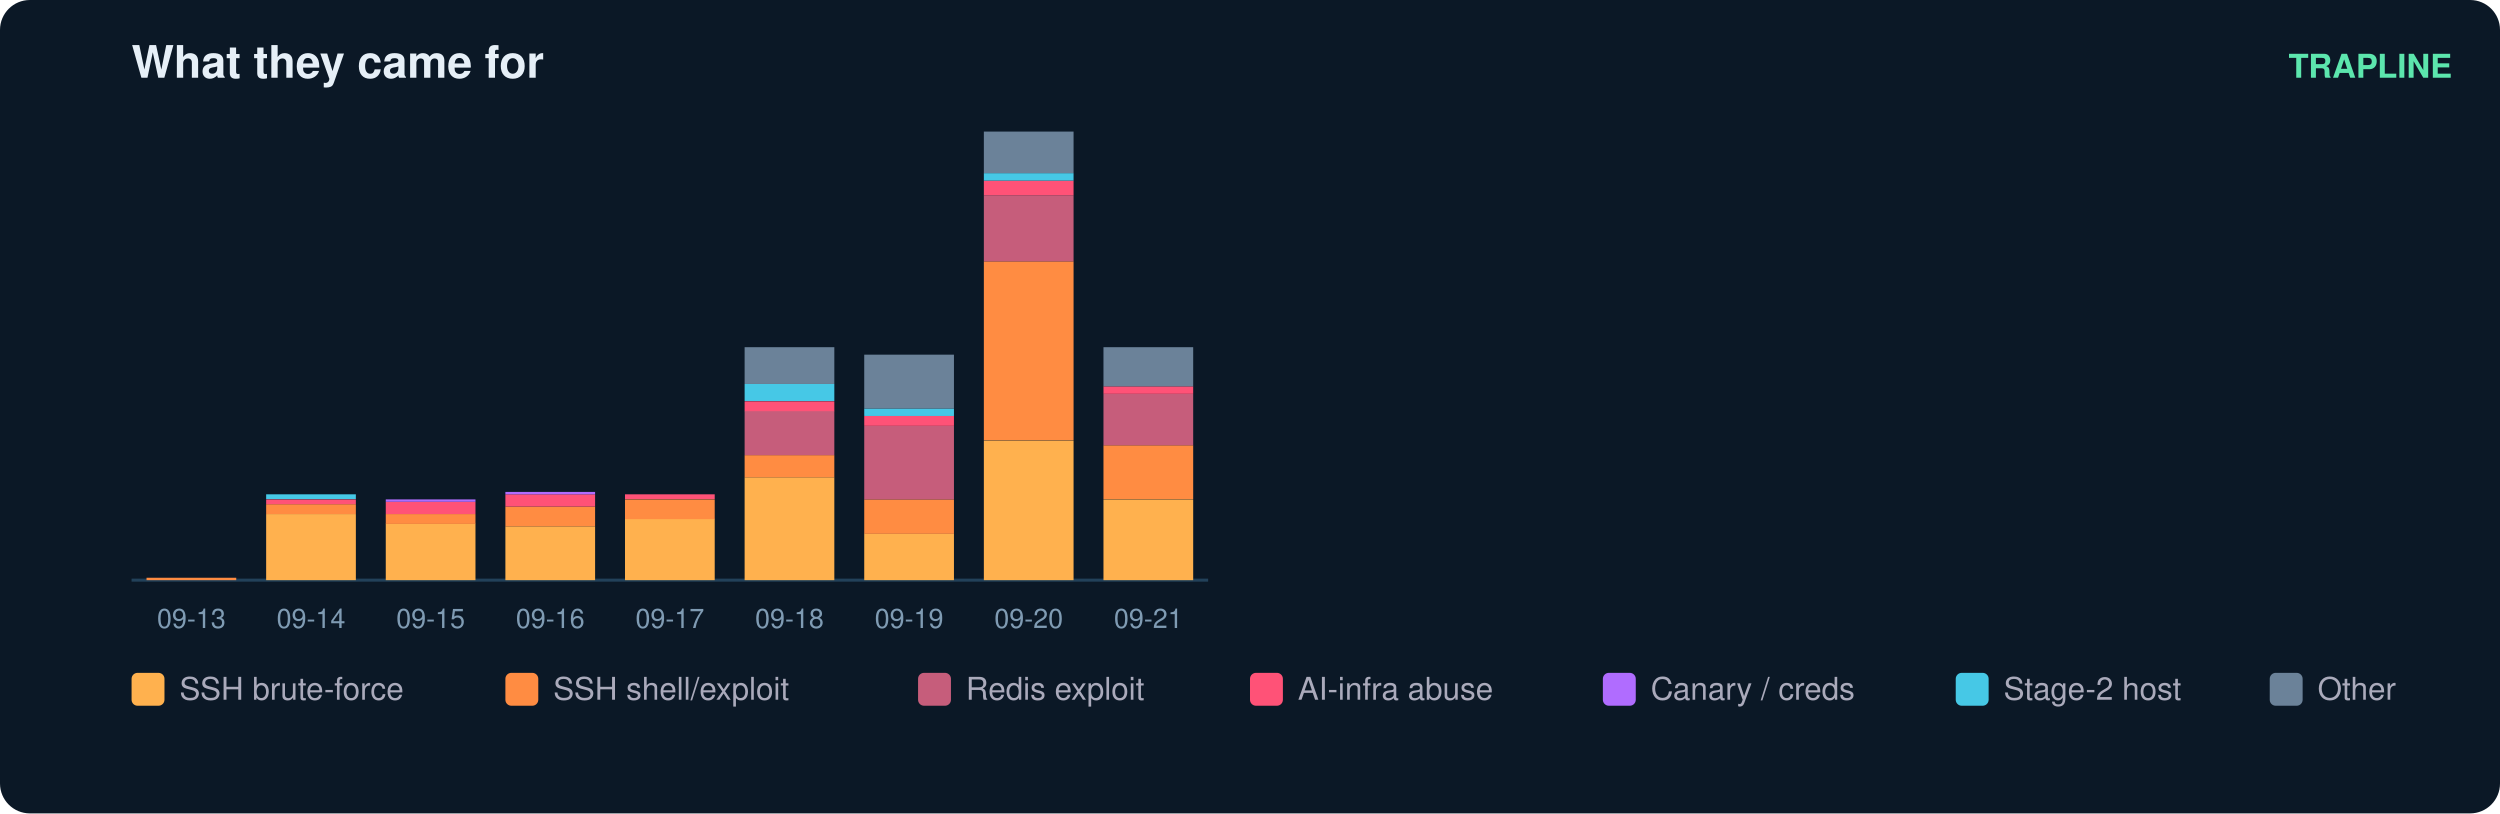
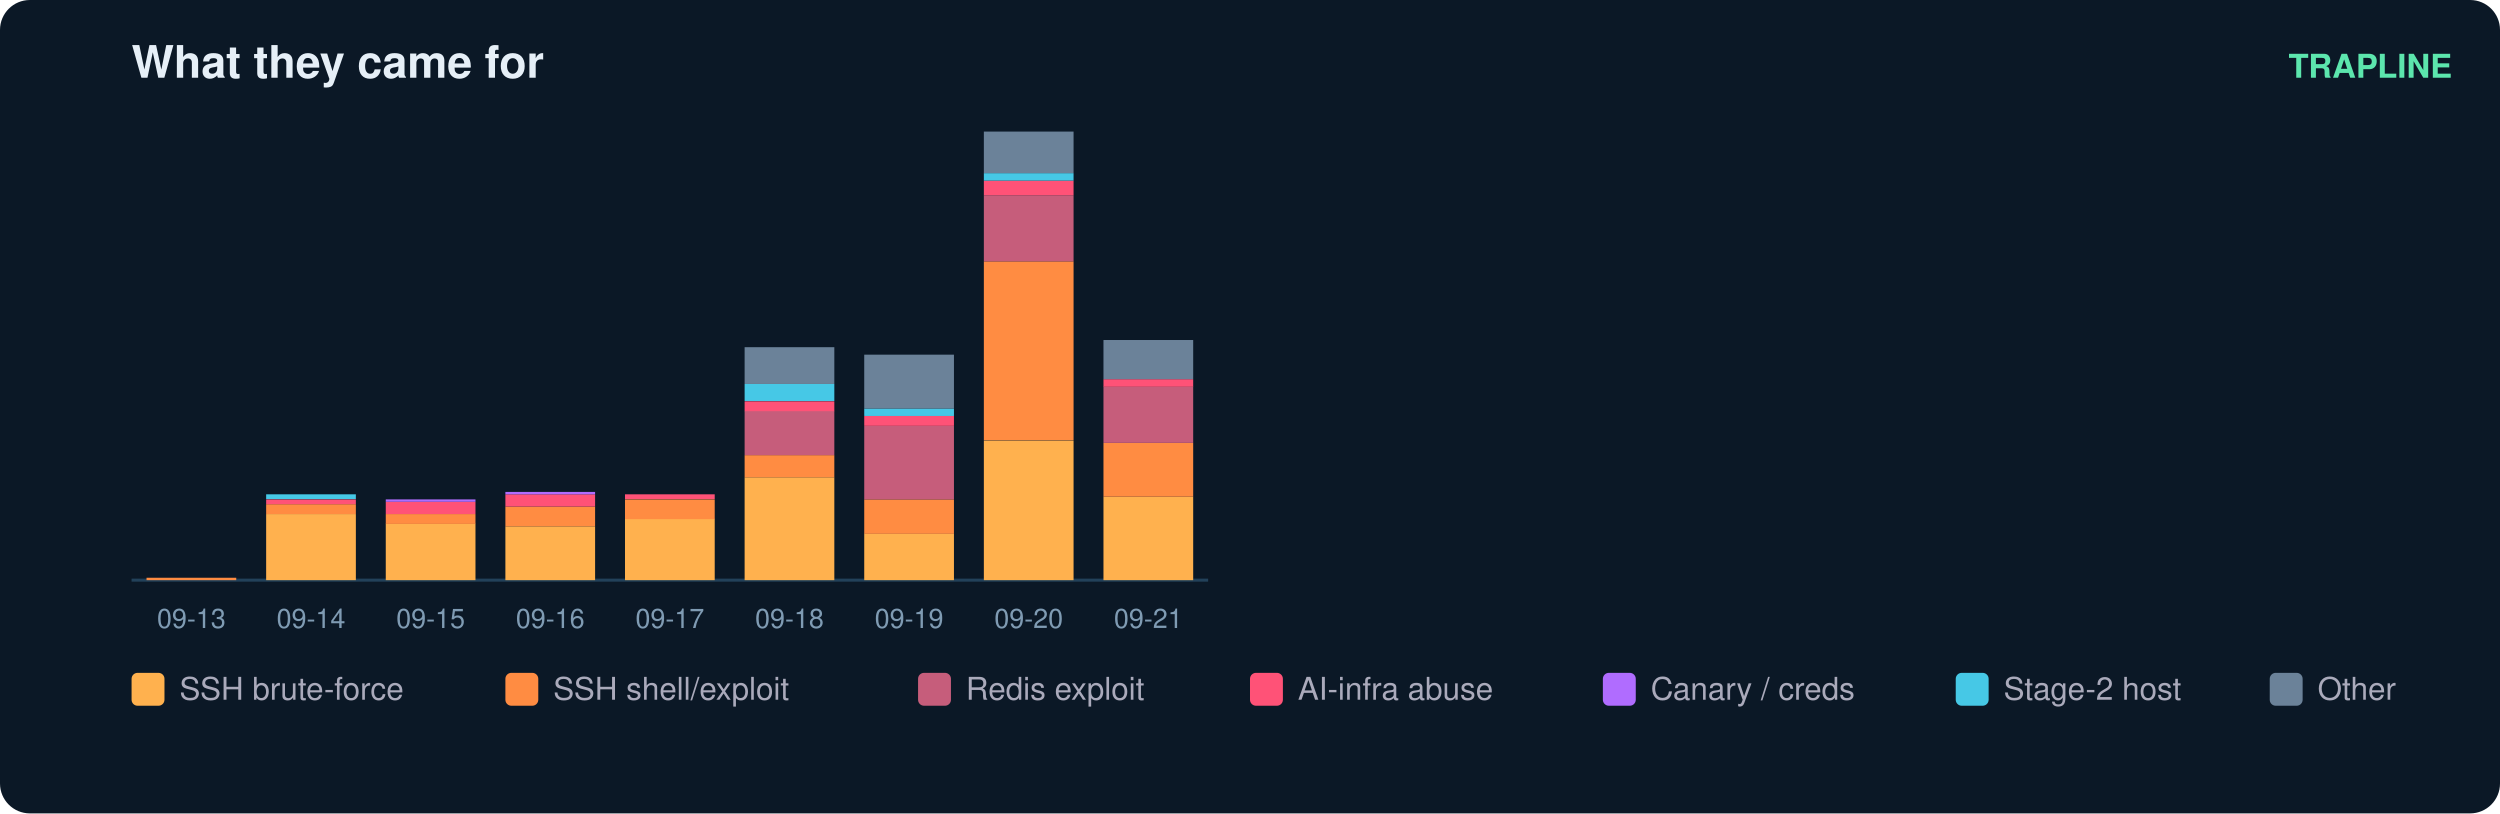
<svg xmlns="http://www.w3.org/2000/svg" width="836" height="272" viewBox="0 0 836 272" font-family="ui-sans-serif,Segoe UI,Helvetica,Arial">
  <rect width="836" height="272" rx="10" fill="#0b1826" />
  <text x="44" y="26" fill="#e6eff7" font-size="15" font-weight="700">What they came for</text>
  <text x="820" y="26" fill="#5ce6ad" font-size="11" text-anchor="end" font-weight="600">TRAPLINE</text>
  <line x1="44" y1="194" x2="404" y2="194" stroke="#22415a" />
  <rect x="49" y="193.2" width="30" height="0.8" fill="#ff8c42" />
  <text x="64.0" y="210.0" fill="#7f9bb3" font-size="9" text-anchor="middle">09-13</text>
  <rect x="89" y="171.9" width="30" height="22.1" fill="#ffb14e" />
  <rect x="89" y="168.6" width="30" height="3.3" fill="#ff8c42" />
  <rect x="89" y="167.0" width="30" height="1.6" fill="#ff5277" />
  <rect x="89" y="165.3" width="30" height="1.6" fill="#46c8e6" />
  <text x="104.0" y="210.0" fill="#7f9bb3" font-size="9" text-anchor="middle">09-14</text>
  <rect x="129" y="175.1" width="30" height="18.9" fill="#ffb14e" />
  <rect x="129" y="171.9" width="30" height="3.3" fill="#ff8c42" />
  <rect x="129" y="167.8" width="30" height="4.1" fill="#ff5277" />
  <rect x="129" y="167.0" width="30" height="0.8" fill="#b06cff" />
  <text x="144.0" y="210.0" fill="#7f9bb3" font-size="9" text-anchor="middle">09-15</text>
  <rect x="169" y="176.0" width="30" height="18.0" fill="#ffb14e" />
  <rect x="169" y="169.4" width="30" height="6.6" fill="#ff8c42" />
  <rect x="169" y="165.3" width="30" height="4.1" fill="#ff5277" />
  <rect x="169" y="164.5" width="30" height="0.8" fill="#b06cff" />
  <text x="184.0" y="210.0" fill="#7f9bb3" font-size="9" text-anchor="middle">09-16</text>
  <rect x="209" y="173.5" width="30" height="20.5" fill="#ffb14e" />
  <rect x="209" y="167.0" width="30" height="6.6" fill="#ff8c42" />
  <rect x="209" y="165.3" width="30" height="1.6" fill="#ff5277" />
  <text x="224.0" y="210.0" fill="#7f9bb3" font-size="9" text-anchor="middle">09-17</text>
  <rect x="249" y="159.6" width="30" height="34.4" fill="#ffb14e" />
  <rect x="249" y="152.2" width="30" height="7.4" fill="#ff8c42" />
  <rect x="249" y="137.4" width="30" height="14.8" fill="#c65d7b" />
  <rect x="249" y="134.2" width="30" height="3.3" fill="#ff5277" />
  <rect x="249" y="128.4" width="30" height="5.7" fill="#46c8e6" />
  <rect x="249" y="116.1" width="30" height="12.3" fill="#6b8299" />
  <text x="264.0" y="210.0" fill="#7f9bb3" font-size="9" text-anchor="middle">09-18</text>
  <rect x="289" y="178.4" width="30" height="15.6" fill="#ffb14e" />
  <rect x="289" y="167.0" width="30" height="11.5" fill="#ff8c42" />
  <rect x="289" y="142.4" width="30" height="24.6" fill="#c65d7b" />
  <rect x="289" y="139.1" width="30" height="3.3" fill="#ff5277" />
  <rect x="289" y="136.6" width="30" height="2.5" fill="#46c8e6" />
  <rect x="289" y="118.6" width="30" height="18.0" fill="#6b8299" />
  <text x="304.0" y="210.0" fill="#7f9bb3" font-size="9" text-anchor="middle">09-19</text>
  <rect x="329" y="147.3" width="30" height="46.7" fill="#ffb14e" />
  <rect x="329" y="87.4" width="30" height="59.8" fill="#ff8c42" />
  <rect x="329" y="65.3" width="30" height="22.1" fill="#c65d7b" />
  <rect x="329" y="60.4" width="30" height="4.9" fill="#ff5277" />
  <rect x="329" y="57.9" width="30" height="2.5" fill="#46c8e6" />
  <rect x="329" y="44.0" width="30" height="13.9" fill="#6b8299" />
  <text x="344.0" y="210.0" fill="#7f9bb3" font-size="9" text-anchor="middle">09-20</text>
-   <rect x="369" y="167.0" width="30" height="27.0" fill="#ffb14e" />
-   <rect x="369" y="148.9" width="30" height="18.0" fill="#ff8c42" />
-   <rect x="369" y="131.7" width="30" height="17.2" fill="#c65d7b" />
-   <rect x="369" y="129.2" width="30" height="2.5" fill="#ff5277" />
-   <rect x="369" y="116.1" width="30" height="13.1" fill="#6b8299" />
+   <rect x="369" y="166.1" width="30" height="27.9" fill="#ffb14e" />
+   <rect x="369" y="148.1" width="30" height="18.0" fill="#ff8c42" />
+   <rect x="369" y="129.2" width="30" height="18.9" fill="#c65d7b" />
+   <rect x="369" y="126.8" width="30" height="2.5" fill="#ff5277" />
+   <rect x="369" y="113.7" width="30" height="13.1" fill="#6b8299" />
  <text x="384.0" y="210.0" fill="#7f9bb3" font-size="9" text-anchor="middle">09-21</text>
  <rect x="44" y="225" width="11" height="11" rx="2" fill="#ffb14e" />
  <text x="60" y="234" fill="#aab" font-size="10.5">SSH brute-force</text>
  <rect x="169" y="225" width="11" height="11" rx="2" fill="#ff8c42" />
  <text x="185" y="234" fill="#aab" font-size="10.5">SSH shell/exploit</text>
  <rect x="307" y="225" width="11" height="11" rx="2" fill="#c65d7b" />
  <text x="323" y="234" fill="#aab" font-size="10.5">Redis exploit</text>
  <rect x="418" y="225" width="11" height="11" rx="2" fill="#ff5277" />
  <text x="434" y="234" fill="#aab" font-size="10.5">AI-infra abuse</text>
  <rect x="536" y="225" width="11" height="11" rx="2" fill="#b06cff" />
  <text x="552" y="234" fill="#aab" font-size="10.5">Canary / creds</text>
  <rect x="654" y="225" width="11" height="11" rx="2" fill="#46c8e6" />
  <text x="670" y="234" fill="#aab" font-size="10.5">Stage-2 host</text>
  <rect x="759" y="225" width="11" height="11" rx="2" fill="#6b8299" />
  <text x="775" y="234" fill="#aab" font-size="10.5">Other</text>
</svg>
